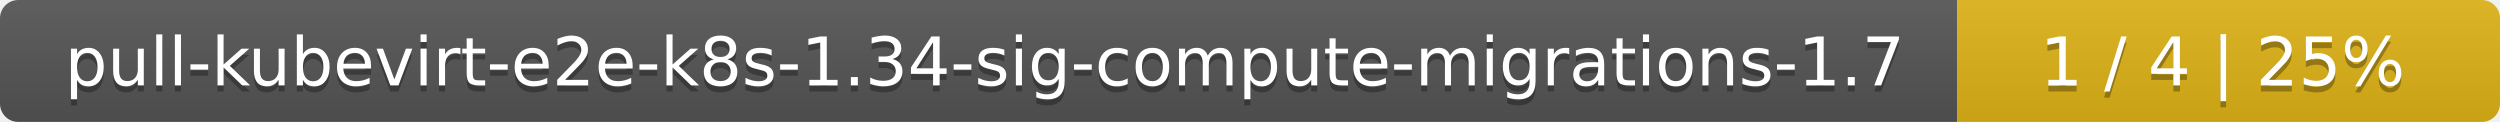
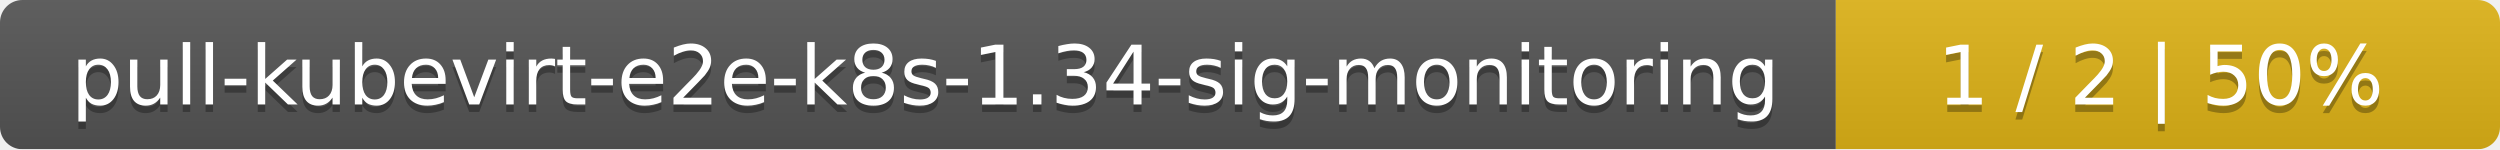
- <svg xmlns="http://www.w3.org/2000/svg" width="410" height="20">
+ <svg xmlns="http://www.w3.org/2000/svg" width="335" height="20">
  <linearGradient id="smooth" x2="0" y2="100%">
    <stop offset="0" stop-color="#bbb" stop-opacity=".1" />
    <stop offset="1" stop-opacity=".1" />
  </linearGradient>
  <mask id="round">
-     <rect width="410" height="20" rx="3" fill="#fff" />
+     <rect width="335" height="20" rx="3" fill="#fff" />
  </mask>
  <g mask="url(#round)">
-     <rect width="321" height="20" fill="#555" />
-     <rect x="321" width="89" height="20" fill="#dfb317" />
-     <rect width="410" height="20" fill="url(#smooth)" />
+     <rect width="246" height="20" fill="#555" />
+     <rect x="246" width="89" height="20" fill="#dfb317" />
+     <rect width="335" height="20" fill="url(#smooth)" />
  </g>
  <g fill="#fff" text-anchor="middle" font-family="DejaVu Sans,Verdana,Geneva,sans-serif" font-size="11">
-     <text x="161.5" y="15" fill="#010101" fill-opacity=".3">pull-kubevirt-e2e-k8s-1.34-sig-compute-migrations-1.7</text>
-     <text x="161.5" y="14">pull-kubevirt-e2e-k8s-1.34-sig-compute-migrations-1.7</text>
-     <text x="364.5" y="15" fill="#010101" fill-opacity=".3">1 / 4    |    25%</text>
-     <text x="364.5" y="14">1 / 4    |    25%</text>
+     <text x="124" y="15" fill="#010101" fill-opacity=".3">pull-kubevirt-e2e-k8s-1.34-sig-monitoring</text>
+     <text x="124" y="14">pull-kubevirt-e2e-k8s-1.34-sig-monitoring</text>
+     <text x="289.5" y="15" fill="#010101" fill-opacity=".3">1 / 2    |    50%</text>
+     <text x="289.5" y="14">1 / 2    |    50%</text>
  </g>
</svg>
